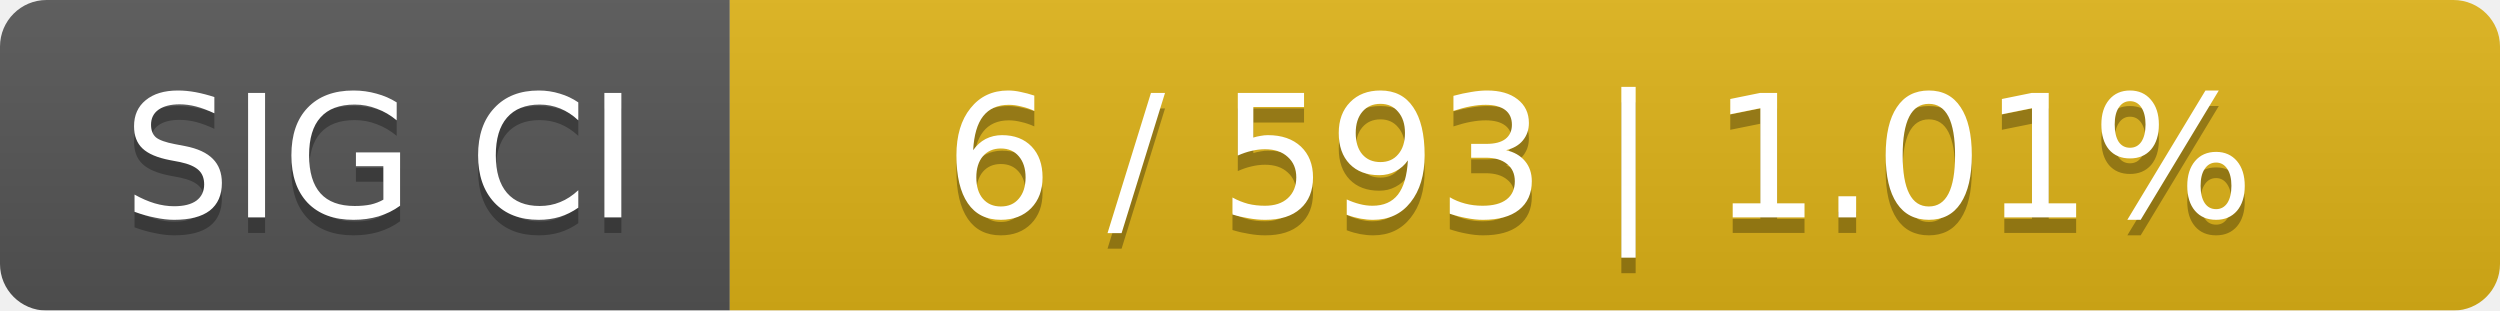
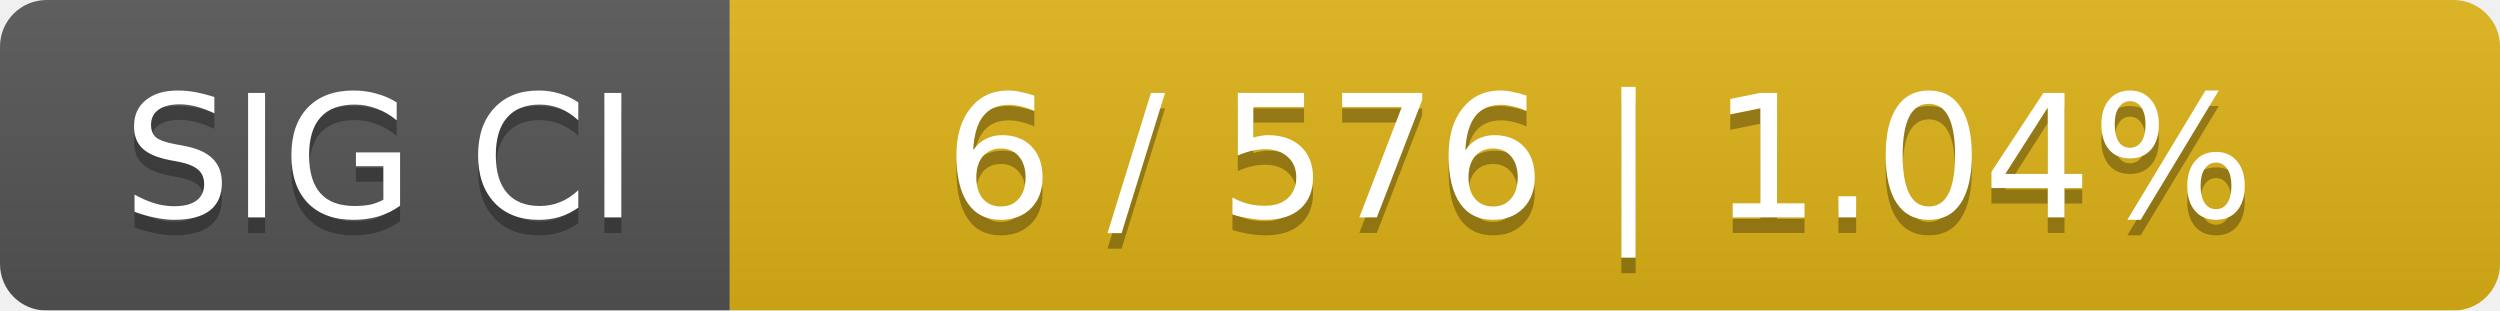
<svg xmlns="http://www.w3.org/2000/svg" width="161" height="20">
  <linearGradient id="smooth" x2="0" y2="100%">
    <stop offset="0" stop-color="#bbb" stop-opacity=".1" />
    <stop offset="1" stop-opacity=".1" />
  </linearGradient>
  <mask id="round">
    <rect width="161" height="20" rx="3" fill="#fff" />
  </mask>
  <g mask="url(#round)">
    <rect width="47" height="20" fill="#555" />
    <rect x="47" width="114" height="20" fill="#dfb317" />
    <rect width="161" height="20" fill="url(#smooth)" />
  </g>
  <g fill="#fff" text-anchor="middle" font-family="DejaVu Sans,Verdana,Geneva,sans-serif" font-size="11">
    <text x="24.5" y="15" fill="#010101" fill-opacity=".3">SIG CI</text>
    <text x="24.5" y="14">SIG CI</text>
-     <text x="103" y="15" fill="#010101" fill-opacity=".3">6 / 593    |    1.01%</text>
-     <text x="103" y="14">6 / 593    |    1.01%</text>
+     <text x="103" y="15" fill="#010101" fill-opacity=".3">6 / 576    |    1.04%</text>
+     <text x="103" y="14">6 / 576    |    1.04%</text>
  </g>
</svg>
